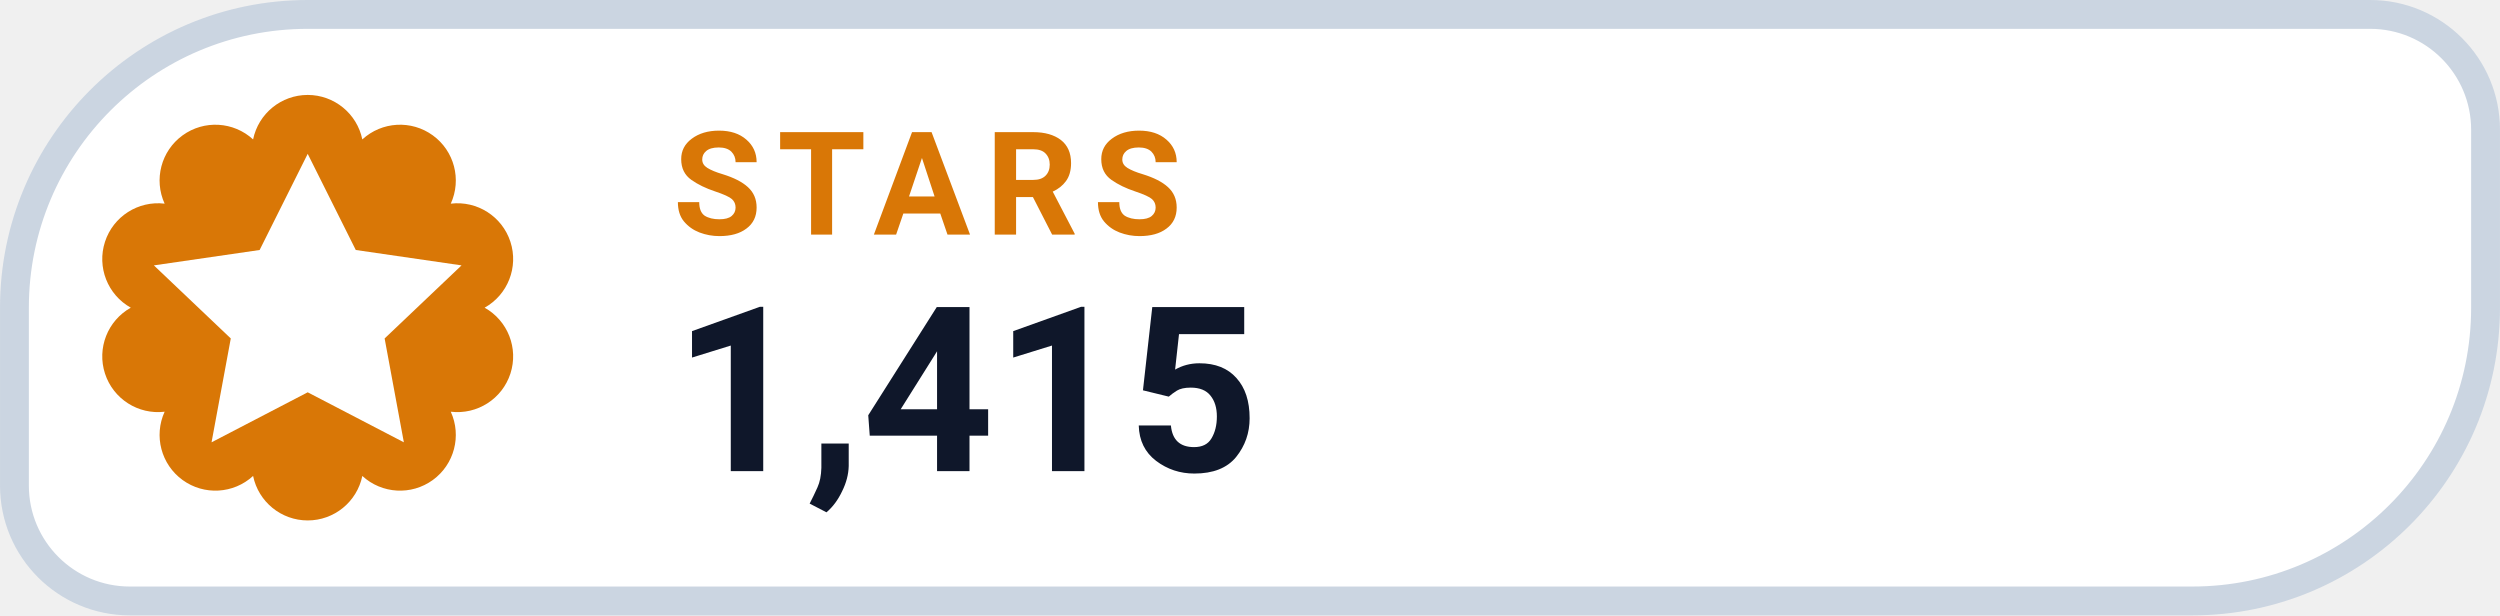
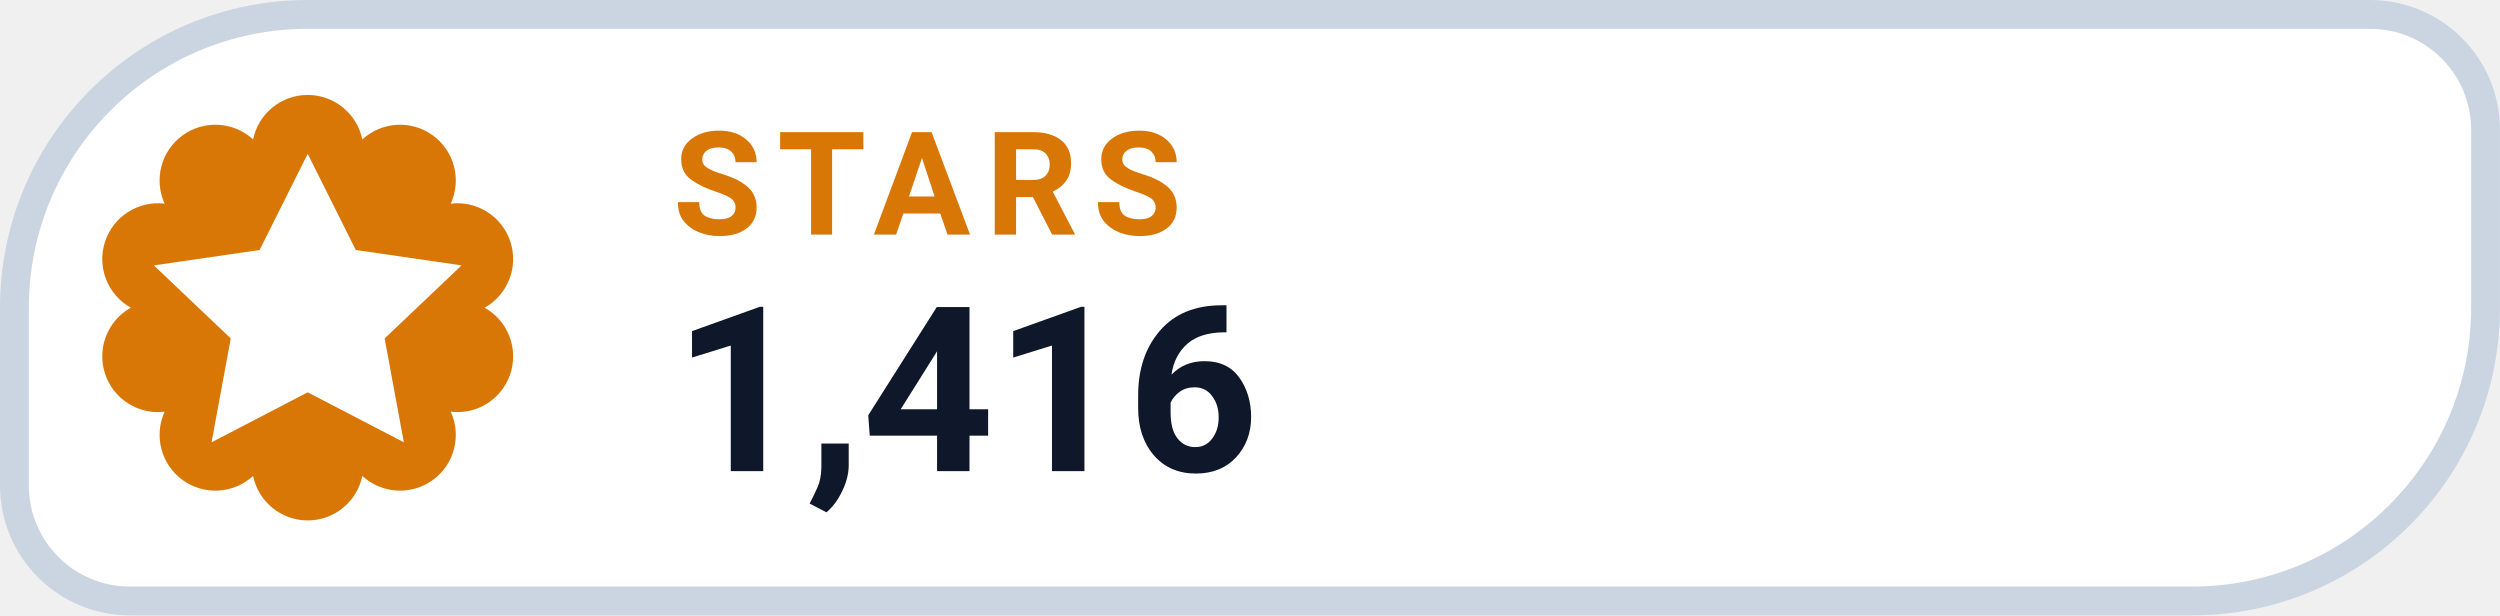
- <svg xmlns="http://www.w3.org/2000/svg" width="126" height="31.015" viewBox="0 0 130 32" role="img" aria-label="STARS 1,415">
+ <svg xmlns="http://www.w3.org/2000/svg" width="126" height="31.015" viewBox="0 0 130 32" role="img" aria-label="STARS 1,416">
  <path d="M 16.00 0.75 H 123.25 A 6.00 6.00 0 0 1 129.25 6.75 V 16.00 A 15.25 15.25 0 0 1 114.00 31.25 H 6.75 A 6.00 6.00 0 0 1 0.75 25.25 V 16.00 A 15.25 15.25 0 0 1 16.00 0.75 Z" fill="#FFFFFF" stroke="#CBD5E1" stroke-width="1.5" />
  <path d="M 13.16 7.25 A 2.90 2.90 0 0 1 18.84 7.25 A 2.90 2.90 0 0 1 23.44 10.59 A 2.90 2.90 0 0 1 25.20 16.00 A 2.90 2.90 0 0 1 23.44 21.41 A 2.90 2.90 0 0 1 18.84 24.75 A 2.90 2.90 0 0 1 13.16 24.75 A 2.90 2.90 0 0 1 8.56 21.41 A 2.90 2.90 0 0 1 6.80 16.00 A 2.90 2.90 0 0 1 8.56 10.59 A 2.90 2.90 0 0 1 13.16 7.25 Z" fill="#D97706" />
  <g transform="translate(16 16)" style="color:#FFFFFF;">
    <path d="M0 -8 l2.5 5 5.5 .8 -4 3.8 1 5.4 -5 -2.6 -5 2.6 1 -5.4 -4 -3.8 5.5 -.8 Z" fill="currentColor" />
  </g>
  <text x="35" y="12.2" fill="#D97706" font-family="-apple-system,BlinkMacSystemFont,'Segoe UI',Roboto,Helvetica,Arial,sans-serif" font-size="7.5" font-weight="700" letter-spacing=".8">STARS</text>
-   <text x="35" y="24.5" fill="#0F172A" font-family="-apple-system,BlinkMacSystemFont,'Segoe UI',Roboto,Helvetica,Arial,sans-serif" font-size="12" font-weight="750">1,415</text>
+   <text x="35" y="24.5" fill="#0F172A" font-family="-apple-system,BlinkMacSystemFont,'Segoe UI',Roboto,Helvetica,Arial,sans-serif" font-size="12" font-weight="750">1,416</text>
</svg>
